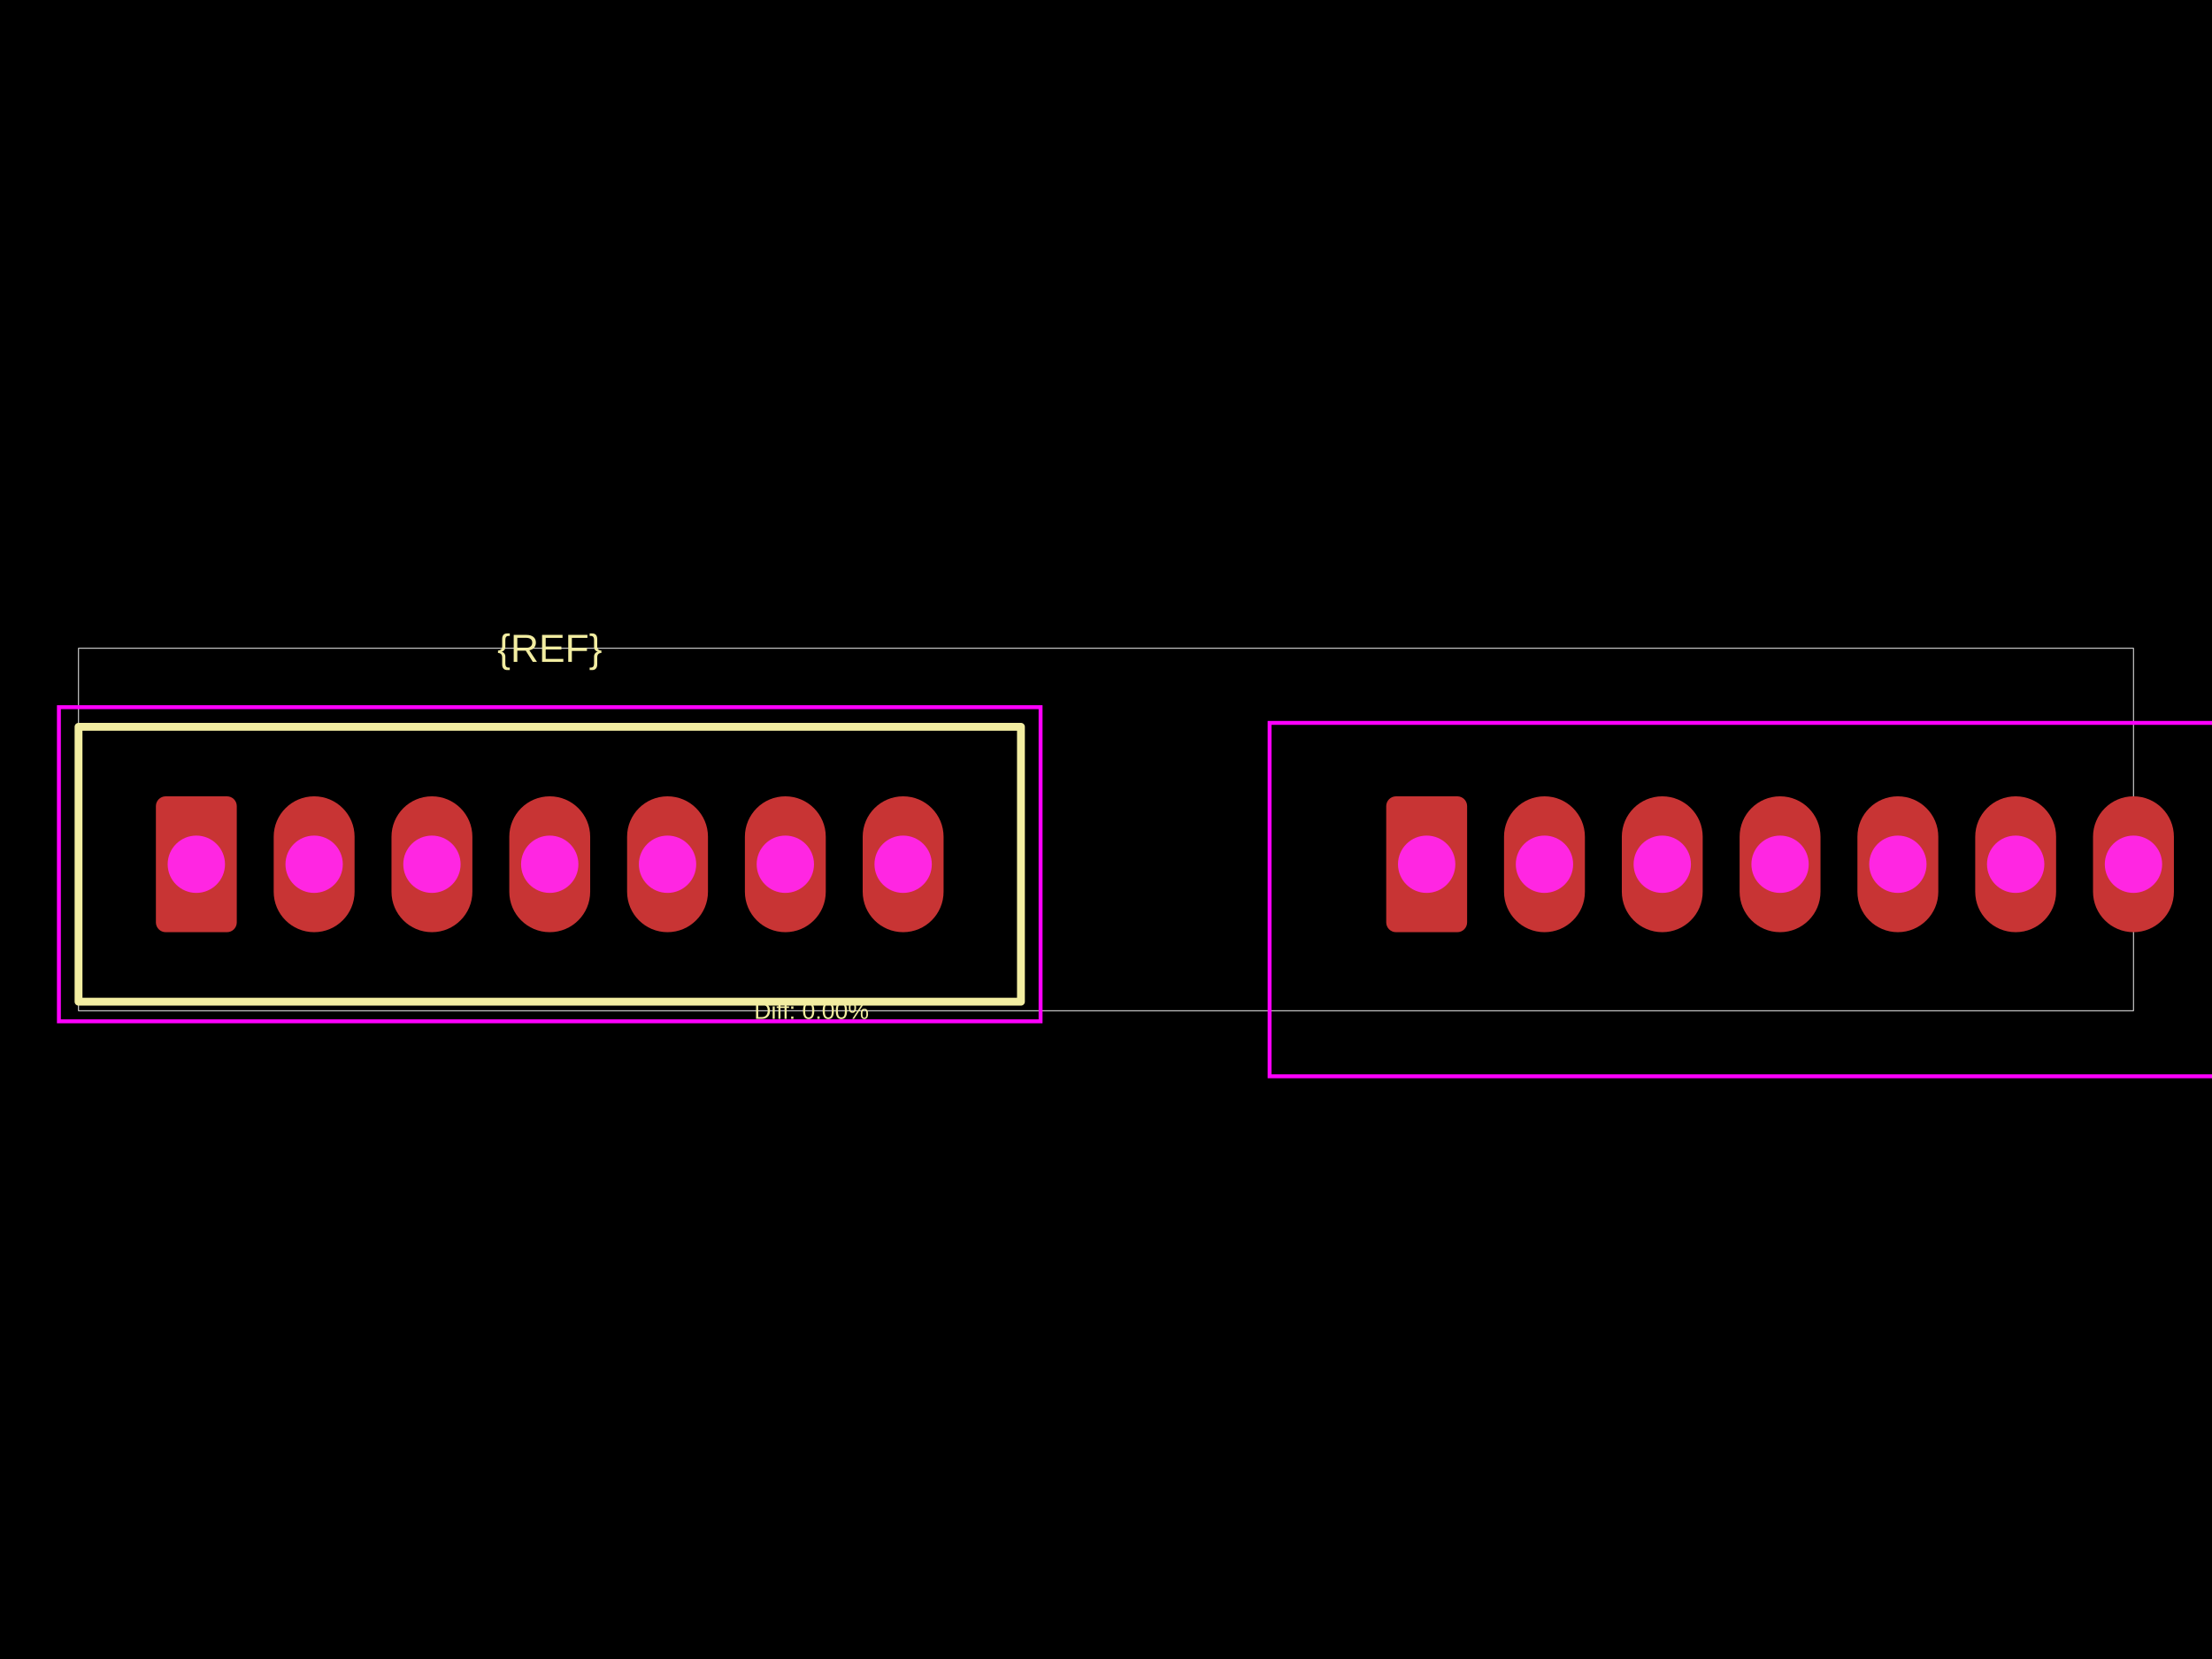
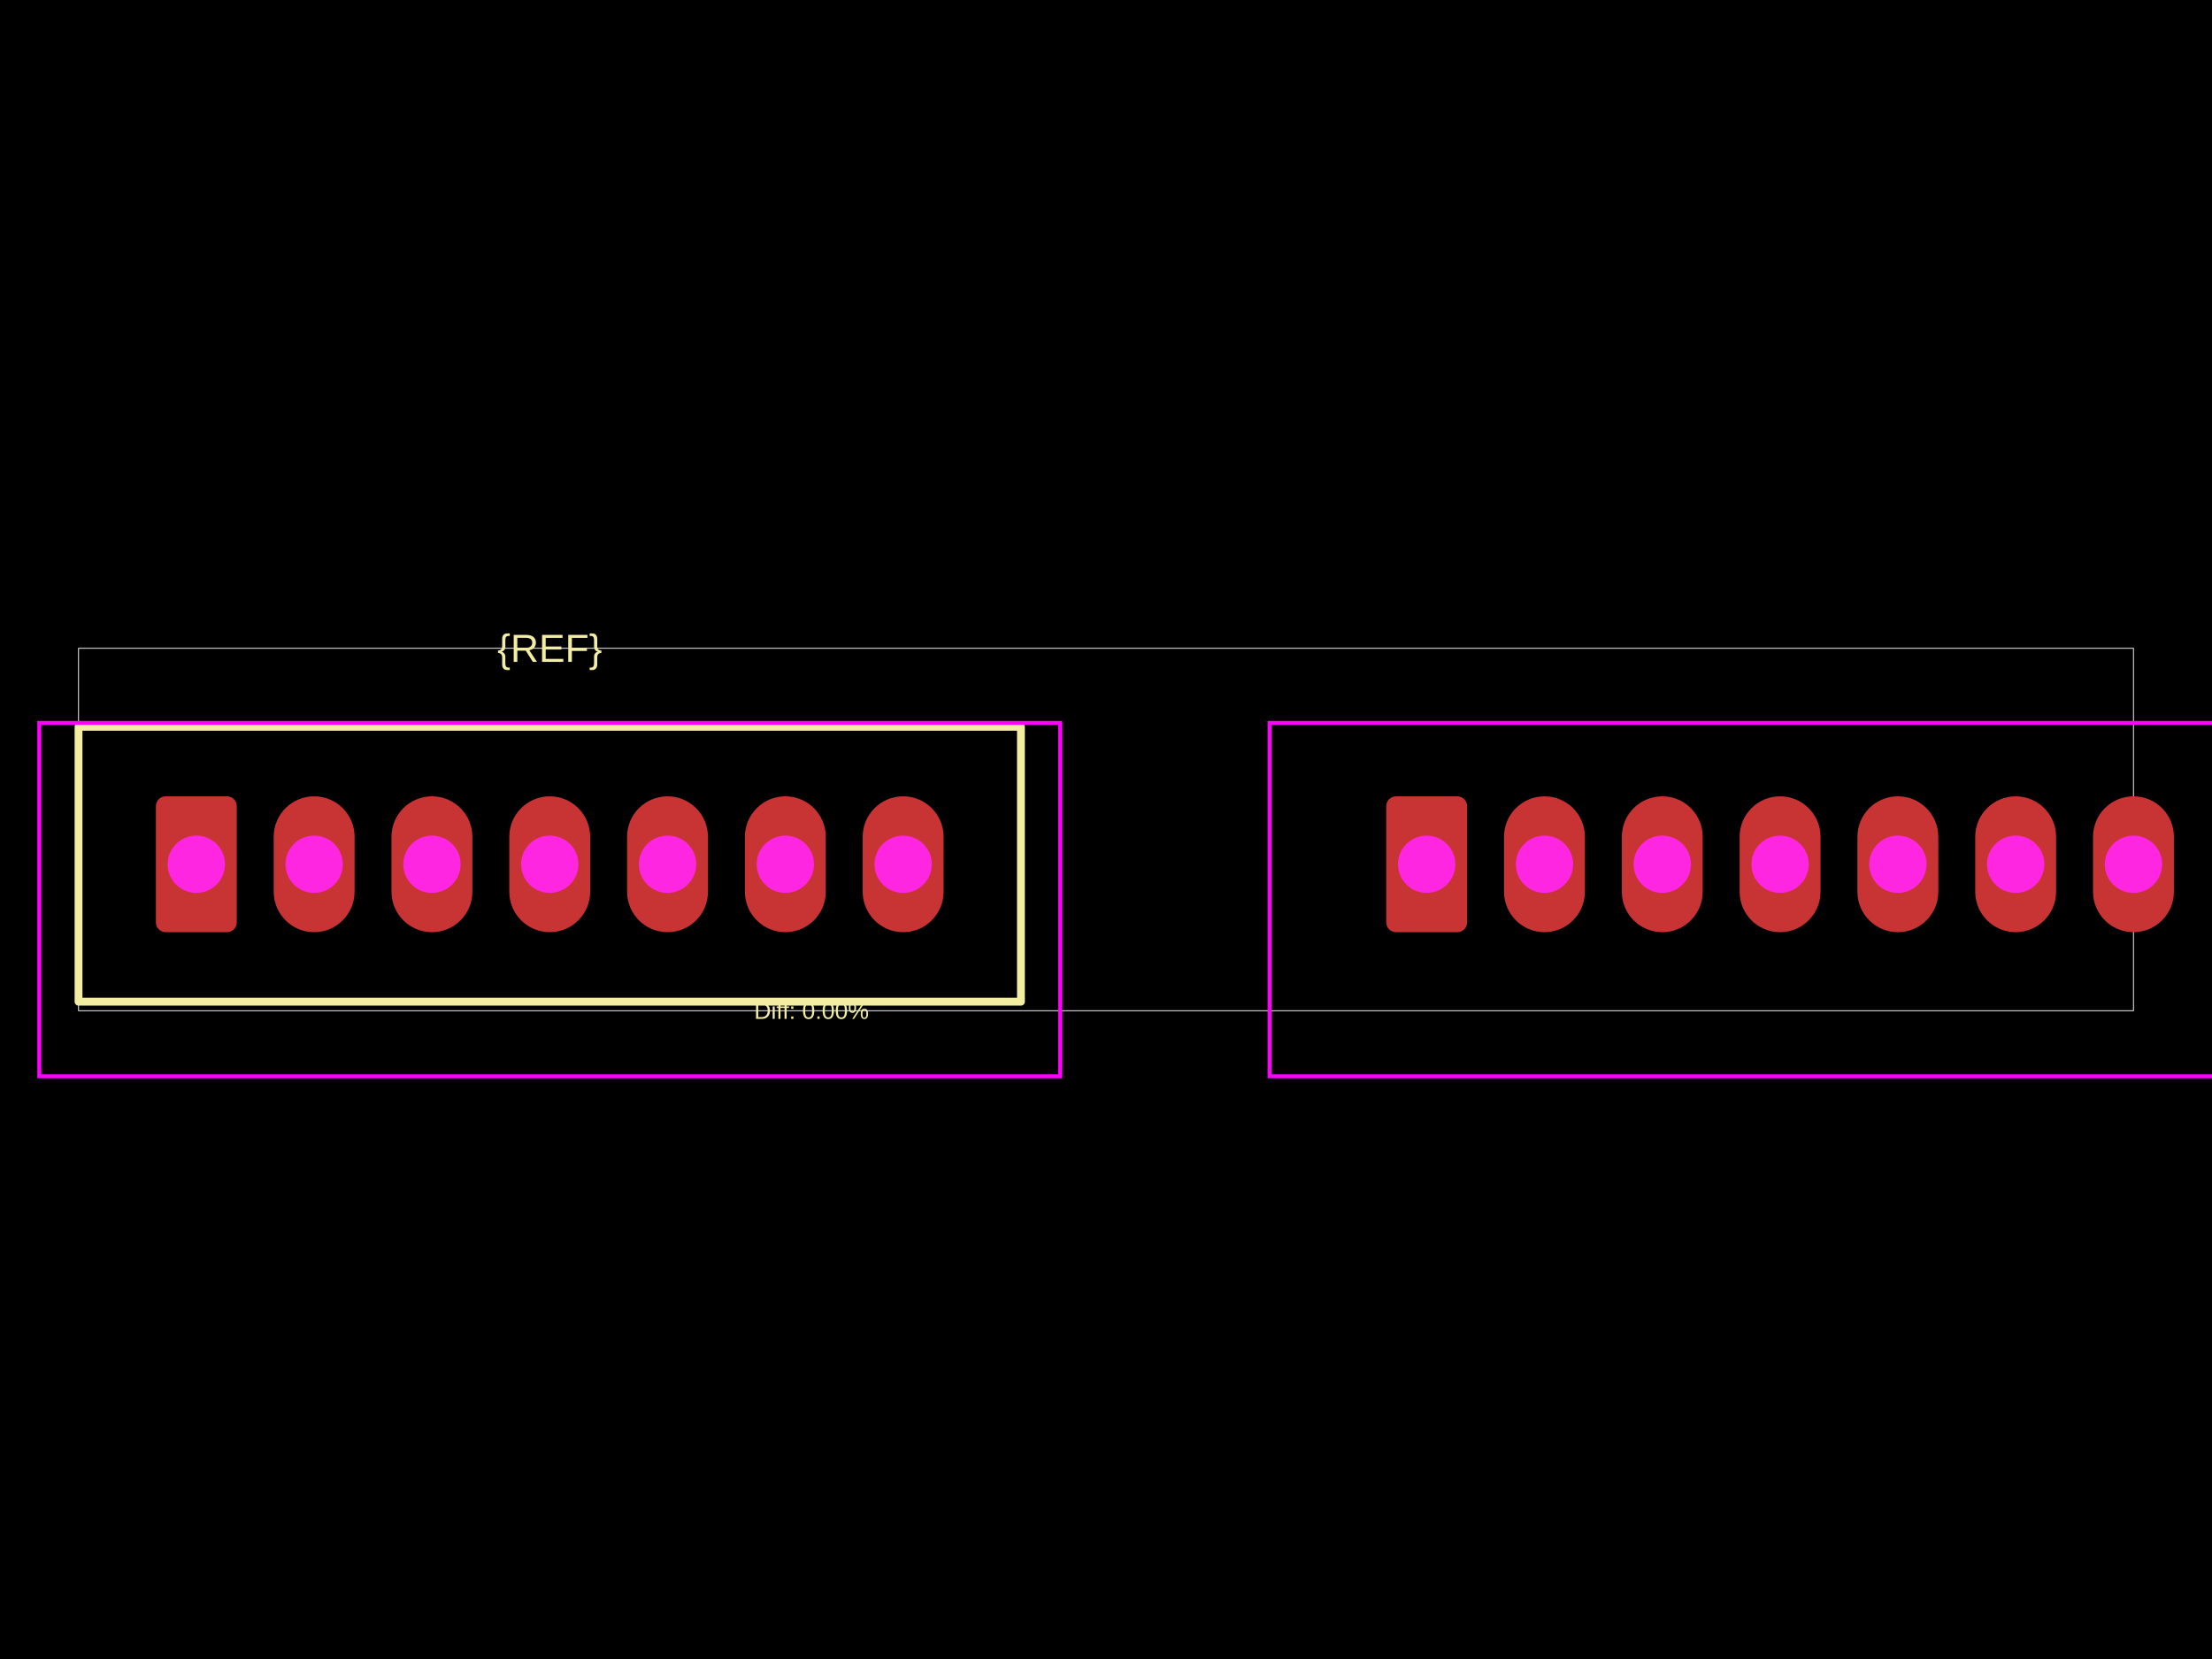
<svg xmlns="http://www.w3.org/2000/svg" width="800" height="600">
  <style />
  <rect class="boundary" x="0" y="0" fill="#000" width="800" height="600" data-type="pcb_background" data-pcb-layer="global" />
  <rect class="pcb-boundary" fill="none" stroke="#fff" stroke-width="0.3" x="28.403" y="234.461" width="743.194" height="131.079" data-type="pcb_boundary" data-pcb-layer="global" />
  <path class="pcb-silkscreen pcb-silkscreen-top" d="M 28.403 362.273 L 369.236 362.273 L 369.236 262.863 L 28.403 262.863 L 28.403 362.273 Z" fill="none" stroke="#f2eda1" stroke-width="2.84" stroke-linecap="round" stroke-linejoin="round" data-pcb-component-id="" data-pcb-silkscreen-path-id="" data-type="pcb_silkscreen_path" data-pcb-layer="top" />
  <text x="0" y="0" dx="0" dy="0" fill="#f2eda1" font-family="Arial, sans-serif" font-size="14.201" text-anchor="middle" dominant-baseline="central" transform="matrix(1,0,0,1,198.8193,234.4606)" class="pcb-silkscreen-text pcb-silkscreen-top" data-pcb-silkscreen-text-id="pcb_component_1" stroke="none" data-type="pcb_silkscreen_text" data-pcb-layer="top">{REF}</text>
  <text x="0" y="0" dx="0" dy="0" fill="#f2eda1" font-family="Arial, sans-serif" font-size="8.521" text-anchor="middle" dominant-baseline="central" transform="matrix(1,0,0,1,293.4897,365.5394)" class="pcb-silkscreen-text pcb-silkscreen-top" data-pcb-silkscreen-text-id="" stroke="none" data-type="pcb_silkscreen_text" data-pcb-layer="top">Diff: 0.00%</text>
-   <rect x="21.302" y="255.763" width="355.034" height="113.611" class="pcb-courtyard-rect pcb-courtyard-top" data-pcb-courtyard-rect-id="" data-type="pcb_courtyard_rect" data-pcb-layer="top" fill="none" stroke="#FF00FF" stroke-width="1.42" />
+   <rect x="14.201" y="261.443" width="369.236" height="127.812" class="pcb-courtyard-rect pcb-courtyard-top" data-pcb-courtyard-rect-id="" data-type="pcb_courtyard_rect" data-pcb-layer="top" fill="none" stroke="#FF00FF" stroke-width="1.42" />
  <rect x="459.167" y="261.443" width="369.236" height="127.812" class="pcb-courtyard-rect pcb-courtyard-top" data-pcb-courtyard-rect-id="pcb_courtyard_rect_0" data-type="pcb_courtyard_rect" data-pcb-layer="top" fill="none" stroke="#FF00FF" stroke-width="1.42" />
  <g data-type="pcb_plated_hole" data-pcb-layer="through">
    <rect class="pcb-hole-outer-pad" fill="rgb(200, 52, 52)" x="56.379" y="288" width="29.255" height="49.137" rx="3.55" ry="3.55" data-type="pcb_plated_hole" data-pcb-layer="top" />
    <circle class="pcb-hole-inner" fill="#FF26E2" cx="71.007" cy="312.568" r="10.367" data-type="pcb_plated_hole_drill" data-pcb-layer="drill" />
  </g>
  <g data-type="pcb_plated_hole" data-pcb-layer="through">
    <path class="pcb-hole-outer" fill="rgb(200, 52, 52)" d="M14.627,-9.941 v19.882 a14.627,14.627 0 0 1 -29.255,0 v-19.882 a14.627,14.627 0 0 1 29.255,0 z" transform="translate(113.611 312.5682)" data-type="pcb_plated_hole" data-pcb-layer="top" />
    <path class="pcb-hole-inner" fill="#FF26E2" d="M-10.367,0 a10.367,10.367 0 0 1 20.734,0 a10.367,10.367 0 0 1 -20.734,0 z" transform="translate(113.611 312.5682)" data-type="pcb_plated_hole_drill" data-pcb-layer="drill" />
  </g>
  <g data-type="pcb_plated_hole" data-pcb-layer="through">
    <path class="pcb-hole-outer" fill="rgb(200, 52, 52)" d="M14.627,-9.941 v19.882 a14.627,14.627 0 0 1 -29.255,0 v-19.882 a14.627,14.627 0 0 1 29.255,0 z" transform="translate(156.2152 312.5682)" data-type="pcb_plated_hole" data-pcb-layer="top" />
    <path class="pcb-hole-inner" fill="#FF26E2" d="M-10.367,0 a10.367,10.367 0 0 1 20.734,0 a10.367,10.367 0 0 1 -20.734,0 z" transform="translate(156.2152 312.5682)" data-type="pcb_plated_hole_drill" data-pcb-layer="drill" />
  </g>
  <g data-type="pcb_plated_hole" data-pcb-layer="through">
    <path class="pcb-hole-outer" fill="rgb(200, 52, 52)" d="M14.627,-9.941 v19.882 a14.627,14.627 0 0 1 -29.255,0 v-19.882 a14.627,14.627 0 0 1 29.255,0 z" transform="translate(198.8193 312.5682)" data-type="pcb_plated_hole" data-pcb-layer="top" />
    <path class="pcb-hole-inner" fill="#FF26E2" d="M-10.367,0 a10.367,10.367 0 0 1 20.734,0 a10.367,10.367 0 0 1 -20.734,0 z" transform="translate(198.8193 312.5682)" data-type="pcb_plated_hole_drill" data-pcb-layer="drill" />
  </g>
  <g data-type="pcb_plated_hole" data-pcb-layer="through">
    <path class="pcb-hole-outer" fill="rgb(200, 52, 52)" d="M14.627,-9.941 v19.882 a14.627,14.627 0 0 1 -29.255,0 v-19.882 a14.627,14.627 0 0 1 29.255,0 z" transform="translate(241.4234 312.5682)" data-type="pcb_plated_hole" data-pcb-layer="top" />
    <path class="pcb-hole-inner" fill="#FF26E2" d="M-10.367,0 a10.367,10.367 0 0 1 20.734,0 a10.367,10.367 0 0 1 -20.734,0 z" transform="translate(241.4234 312.5682)" data-type="pcb_plated_hole_drill" data-pcb-layer="drill" />
  </g>
  <g data-type="pcb_plated_hole" data-pcb-layer="through">
    <path class="pcb-hole-outer" fill="rgb(200, 52, 52)" d="M14.627,-9.941 v19.882 a14.627,14.627 0 0 1 -29.255,0 v-19.882 a14.627,14.627 0 0 1 29.255,0 z" transform="translate(284.0276 312.5682)" data-type="pcb_plated_hole" data-pcb-layer="top" />
    <path class="pcb-hole-inner" fill="#FF26E2" d="M-10.367,0 a10.367,10.367 0 0 1 20.734,0 a10.367,10.367 0 0 1 -20.734,0 z" transform="translate(284.0276 312.5682)" data-type="pcb_plated_hole_drill" data-pcb-layer="drill" />
  </g>
  <g data-type="pcb_plated_hole" data-pcb-layer="through">
    <path class="pcb-hole-outer" fill="rgb(200, 52, 52)" d="M14.627,-9.941 v19.882 a14.627,14.627 0 0 1 -29.255,0 v-19.882 a14.627,14.627 0 0 1 29.255,0 z" transform="translate(326.6317 312.5682)" data-type="pcb_plated_hole" data-pcb-layer="top" />
    <path class="pcb-hole-inner" fill="#FF26E2" d="M-10.367,0 a10.367,10.367 0 0 1 20.734,0 a10.367,10.367 0 0 1 -20.734,0 z" transform="translate(326.6317 312.5682)" data-type="pcb_plated_hole_drill" data-pcb-layer="drill" />
  </g>
  <g data-type="pcb_plated_hole" data-pcb-layer="through">
    <rect class="pcb-hole-outer-pad" fill="rgb(200, 52, 52)" x="501.345" y="288" width="29.255" height="49.137" rx="3.55" ry="3.55" data-type="pcb_plated_hole" data-pcb-layer="top" />
    <circle class="pcb-hole-inner" fill="#FF26E2" cx="515.972" cy="312.568" r="10.367" data-type="pcb_plated_hole_drill" data-pcb-layer="drill" />
  </g>
  <g data-type="pcb_plated_hole" data-pcb-layer="through">
    <path class="pcb-hole-outer" fill="rgb(200, 52, 52)" d="M14.627,-9.941 v19.882 a14.627,14.627 0 0 1 -29.255,0 v-19.882 a14.627,14.627 0 0 1 29.255,0 z" transform="translate(558.5766 312.5682)" data-type="pcb_plated_hole" data-pcb-layer="top" />
    <path class="pcb-hole-inner" fill="#FF26E2" d="M-10.367,0 a10.367,10.367 0 0 1 20.734,0 a10.367,10.367 0 0 1 -20.734,0 z" transform="translate(558.5766 312.5682)" data-type="pcb_plated_hole_drill" data-pcb-layer="drill" />
  </g>
  <g data-type="pcb_plated_hole" data-pcb-layer="through">
    <path class="pcb-hole-outer" fill="rgb(200, 52, 52)" d="M14.627,-9.941 v19.882 a14.627,14.627 0 0 1 -29.255,0 v-19.882 a14.627,14.627 0 0 1 29.255,0 z" transform="translate(601.1807 312.5682)" data-type="pcb_plated_hole" data-pcb-layer="top" />
    <path class="pcb-hole-inner" fill="#FF26E2" d="M-10.367,0 a10.367,10.367 0 0 1 20.734,0 a10.367,10.367 0 0 1 -20.734,0 z" transform="translate(601.1807 312.5682)" data-type="pcb_plated_hole_drill" data-pcb-layer="drill" />
  </g>
  <g data-type="pcb_plated_hole" data-pcb-layer="through">
    <path class="pcb-hole-outer" fill="rgb(200, 52, 52)" d="M14.627,-9.941 v19.882 a14.627,14.627 0 0 1 -29.255,0 v-19.882 a14.627,14.627 0 0 1 29.255,0 z" transform="translate(643.7848 312.5682)" data-type="pcb_plated_hole" data-pcb-layer="top" />
    <path class="pcb-hole-inner" fill="#FF26E2" d="M-10.367,0 a10.367,10.367 0 0 1 20.734,0 a10.367,10.367 0 0 1 -20.734,0 z" transform="translate(643.7848 312.5682)" data-type="pcb_plated_hole_drill" data-pcb-layer="drill" />
  </g>
  <g data-type="pcb_plated_hole" data-pcb-layer="through">
    <path class="pcb-hole-outer" fill="rgb(200, 52, 52)" d="M14.627,-9.941 v19.882 a14.627,14.627 0 0 1 -29.255,0 v-19.882 a14.627,14.627 0 0 1 29.255,0 z" transform="translate(686.389 312.5682)" data-type="pcb_plated_hole" data-pcb-layer="top" />
    <path class="pcb-hole-inner" fill="#FF26E2" d="M-10.367,0 a10.367,10.367 0 0 1 20.734,0 a10.367,10.367 0 0 1 -20.734,0 z" transform="translate(686.389 312.5682)" data-type="pcb_plated_hole_drill" data-pcb-layer="drill" />
  </g>
  <g data-type="pcb_plated_hole" data-pcb-layer="through">
    <path class="pcb-hole-outer" fill="rgb(200, 52, 52)" d="M14.627,-9.941 v19.882 a14.627,14.627 0 0 1 -29.255,0 v-19.882 a14.627,14.627 0 0 1 29.255,0 z" transform="translate(728.9931 312.5682)" data-type="pcb_plated_hole" data-pcb-layer="top" />
    <path class="pcb-hole-inner" fill="#FF26E2" d="M-10.367,0 a10.367,10.367 0 0 1 20.734,0 a10.367,10.367 0 0 1 -20.734,0 z" transform="translate(728.9931 312.5682)" data-type="pcb_plated_hole_drill" data-pcb-layer="drill" />
  </g>
  <g data-type="pcb_plated_hole" data-pcb-layer="through">
    <path class="pcb-hole-outer" fill="rgb(200, 52, 52)" d="M14.627,-9.941 v19.882 a14.627,14.627 0 0 1 -29.255,0 v-19.882 a14.627,14.627 0 0 1 29.255,0 z" transform="translate(771.5972 312.5682)" data-type="pcb_plated_hole" data-pcb-layer="top" />
    <path class="pcb-hole-inner" fill="#FF26E2" d="M-10.367,0 a10.367,10.367 0 0 1 20.734,0 a10.367,10.367 0 0 1 -20.734,0 z" transform="translate(771.5972 312.5682)" data-type="pcb_plated_hole_drill" data-pcb-layer="drill" />
  </g>
</svg>
